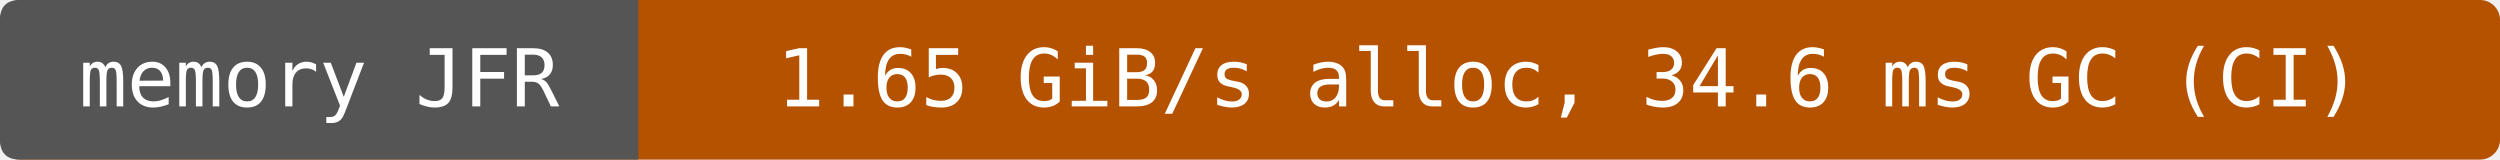
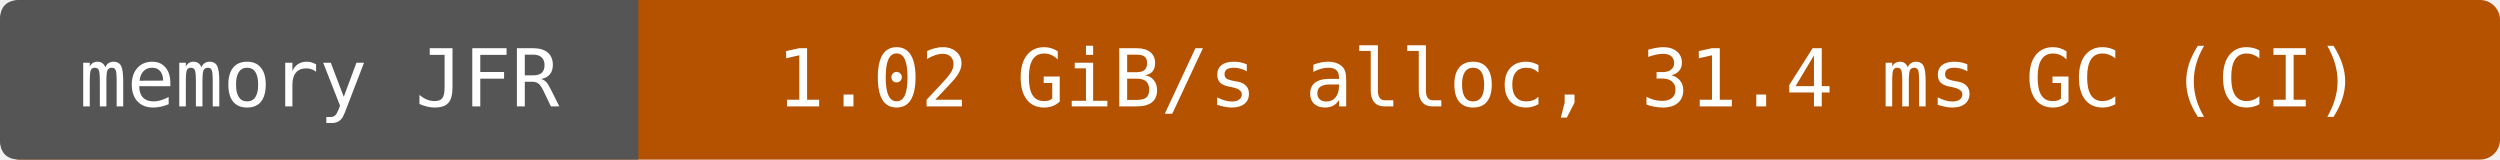
- <svg xmlns="http://www.w3.org/2000/svg" width="376" height="24" viewBox="0 0 376 24" role="img" aria-label="memory JFR: 1.65 GiB/s alloc, 34.6 ms GC (CI)">
+ <svg xmlns="http://www.w3.org/2000/svg" width="376" height="24" viewBox="0 0 376 24" role="img" aria-label="memory JFR: 1.02 GiB/s alloc, 31.4 ms GC (CI)">
  <rect width="376" height="24" rx="3" fill="#b55200" />
  <path d="M3 0H96V24H3Q0 24 0 21V3Q0 0 3 0" fill="#555" />
  <g fill="#fff" text-anchor="middle" font-family="DejaVu Sans Mono,monospace" font-size="12">
    <text x="48" y="16">memory JFR</text>
-     <text x="236" y="16">1.65 GiB/s alloc, 34.6 ms GC (CI)</text>
+     <text x="236" y="16">1.02 GiB/s alloc, 31.4 ms GC (CI)</text>
  </g>
</svg>
